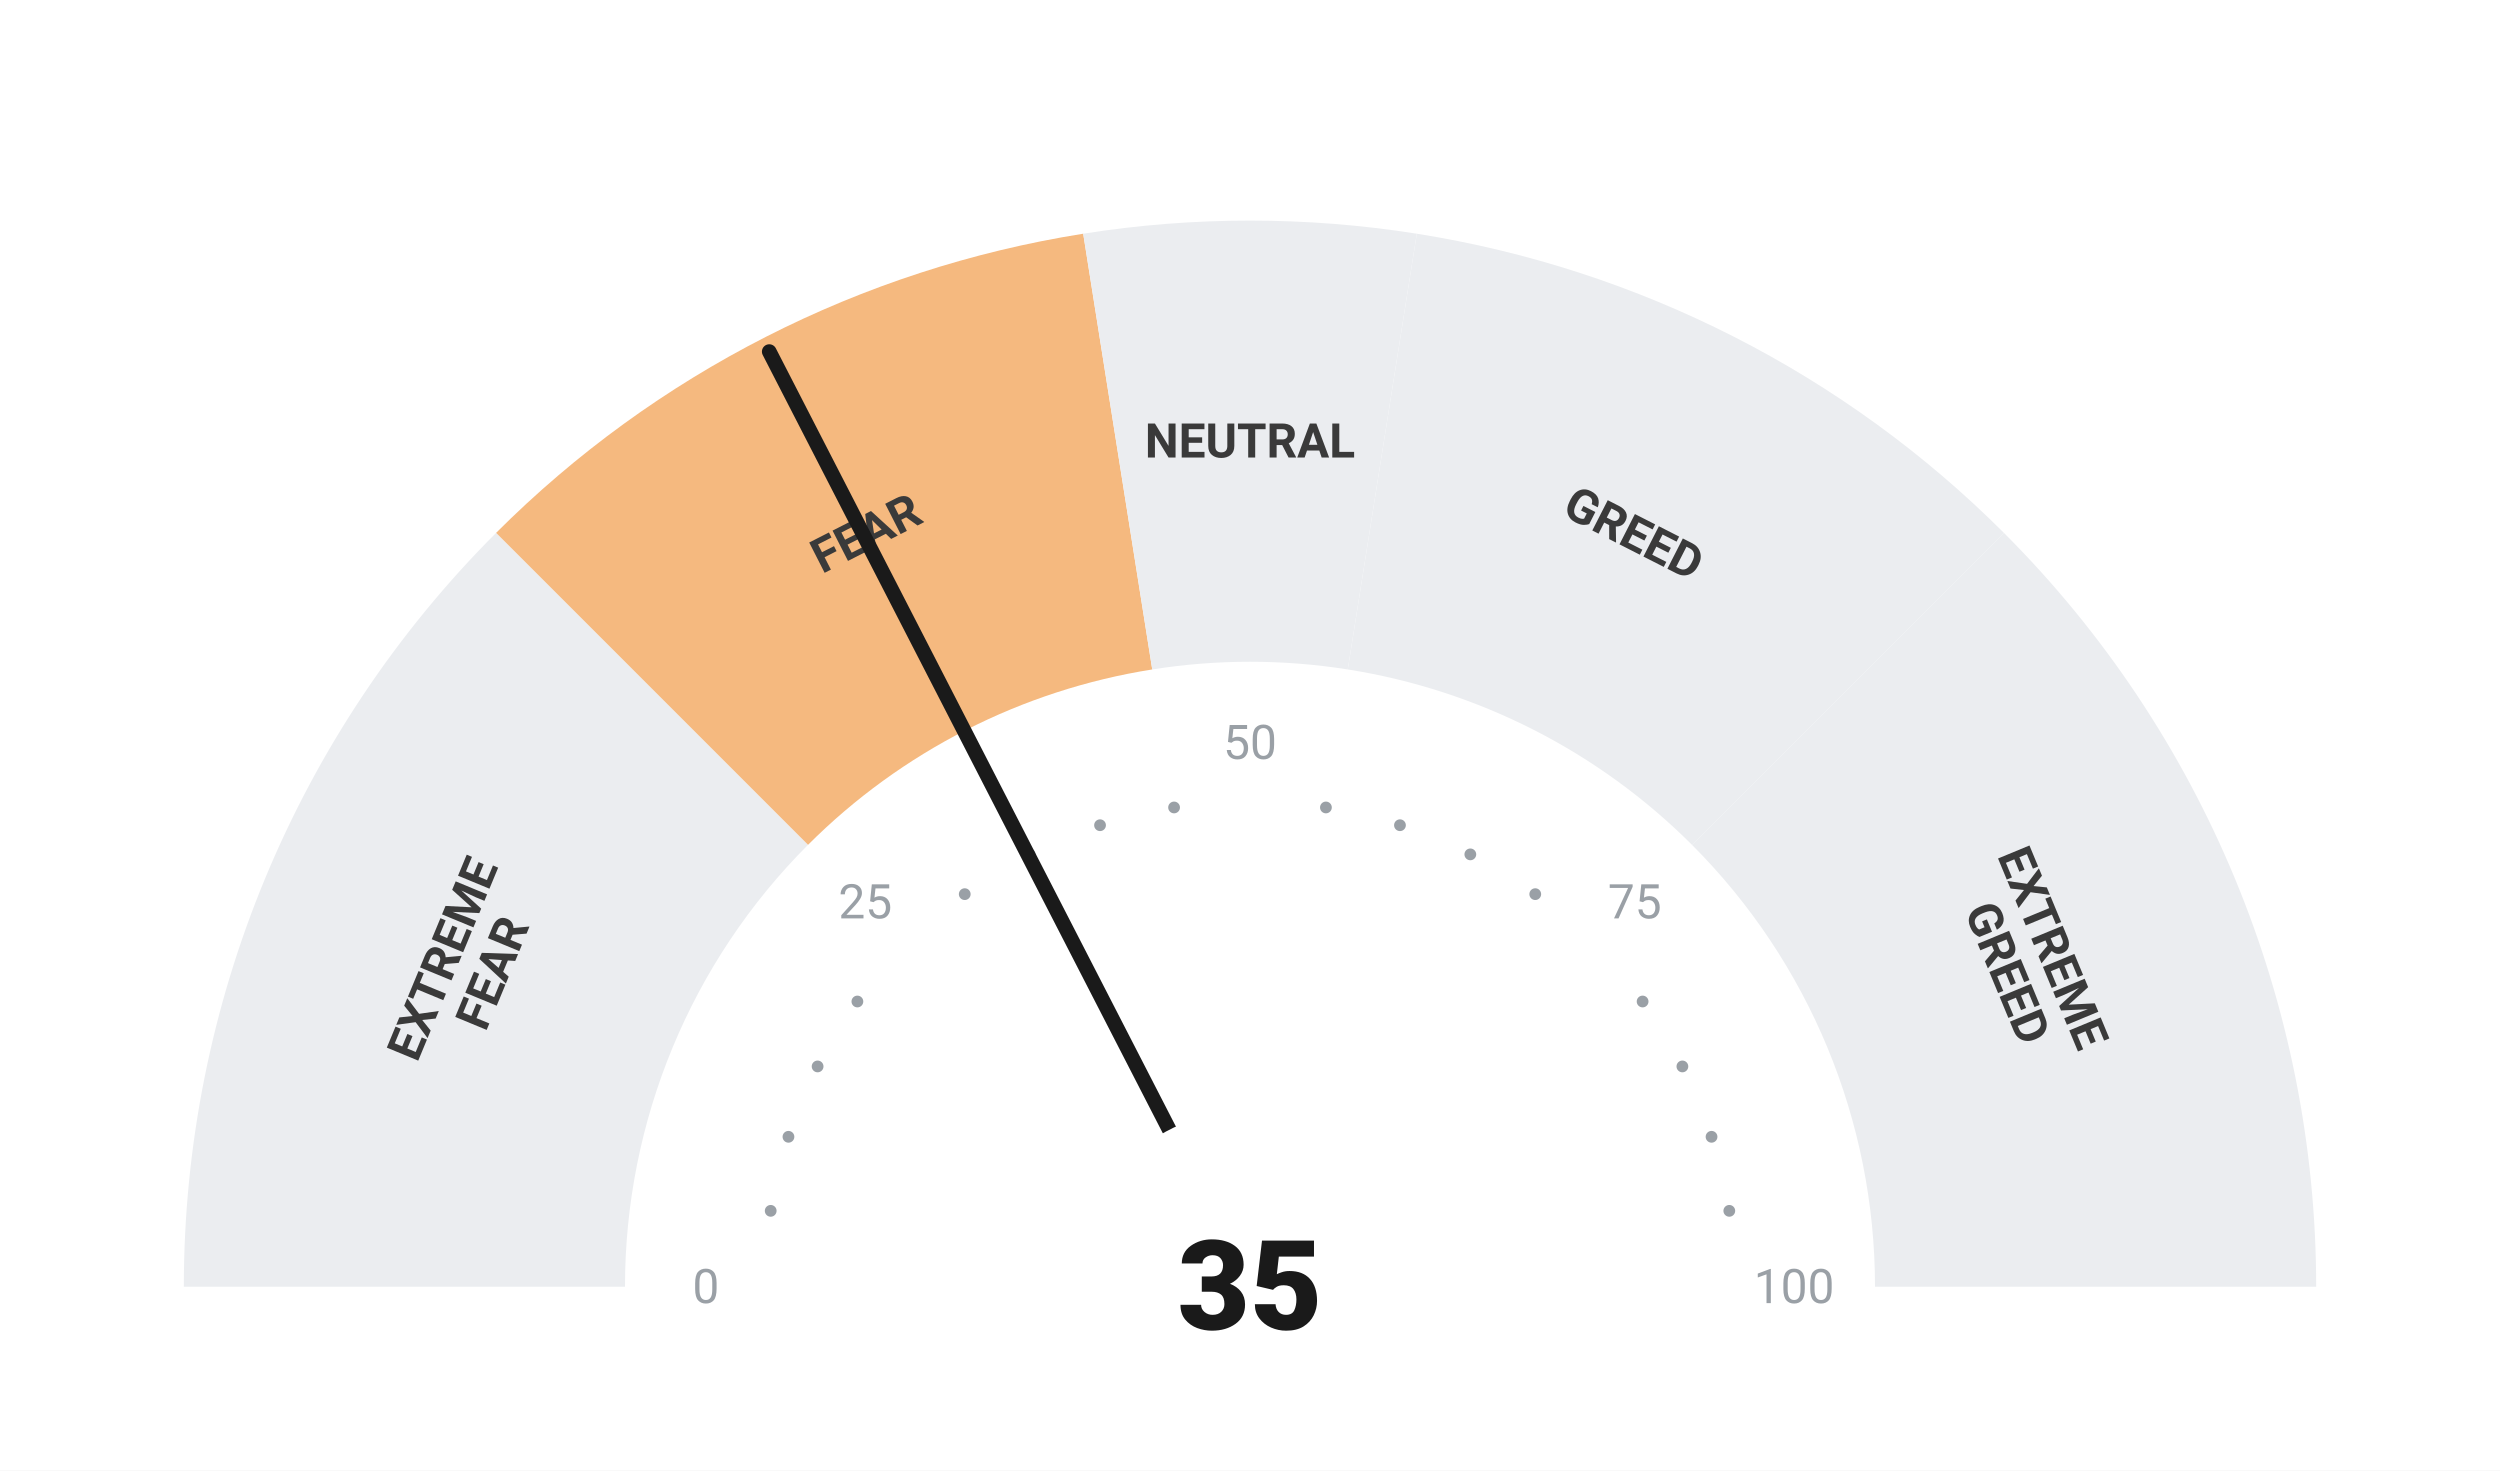
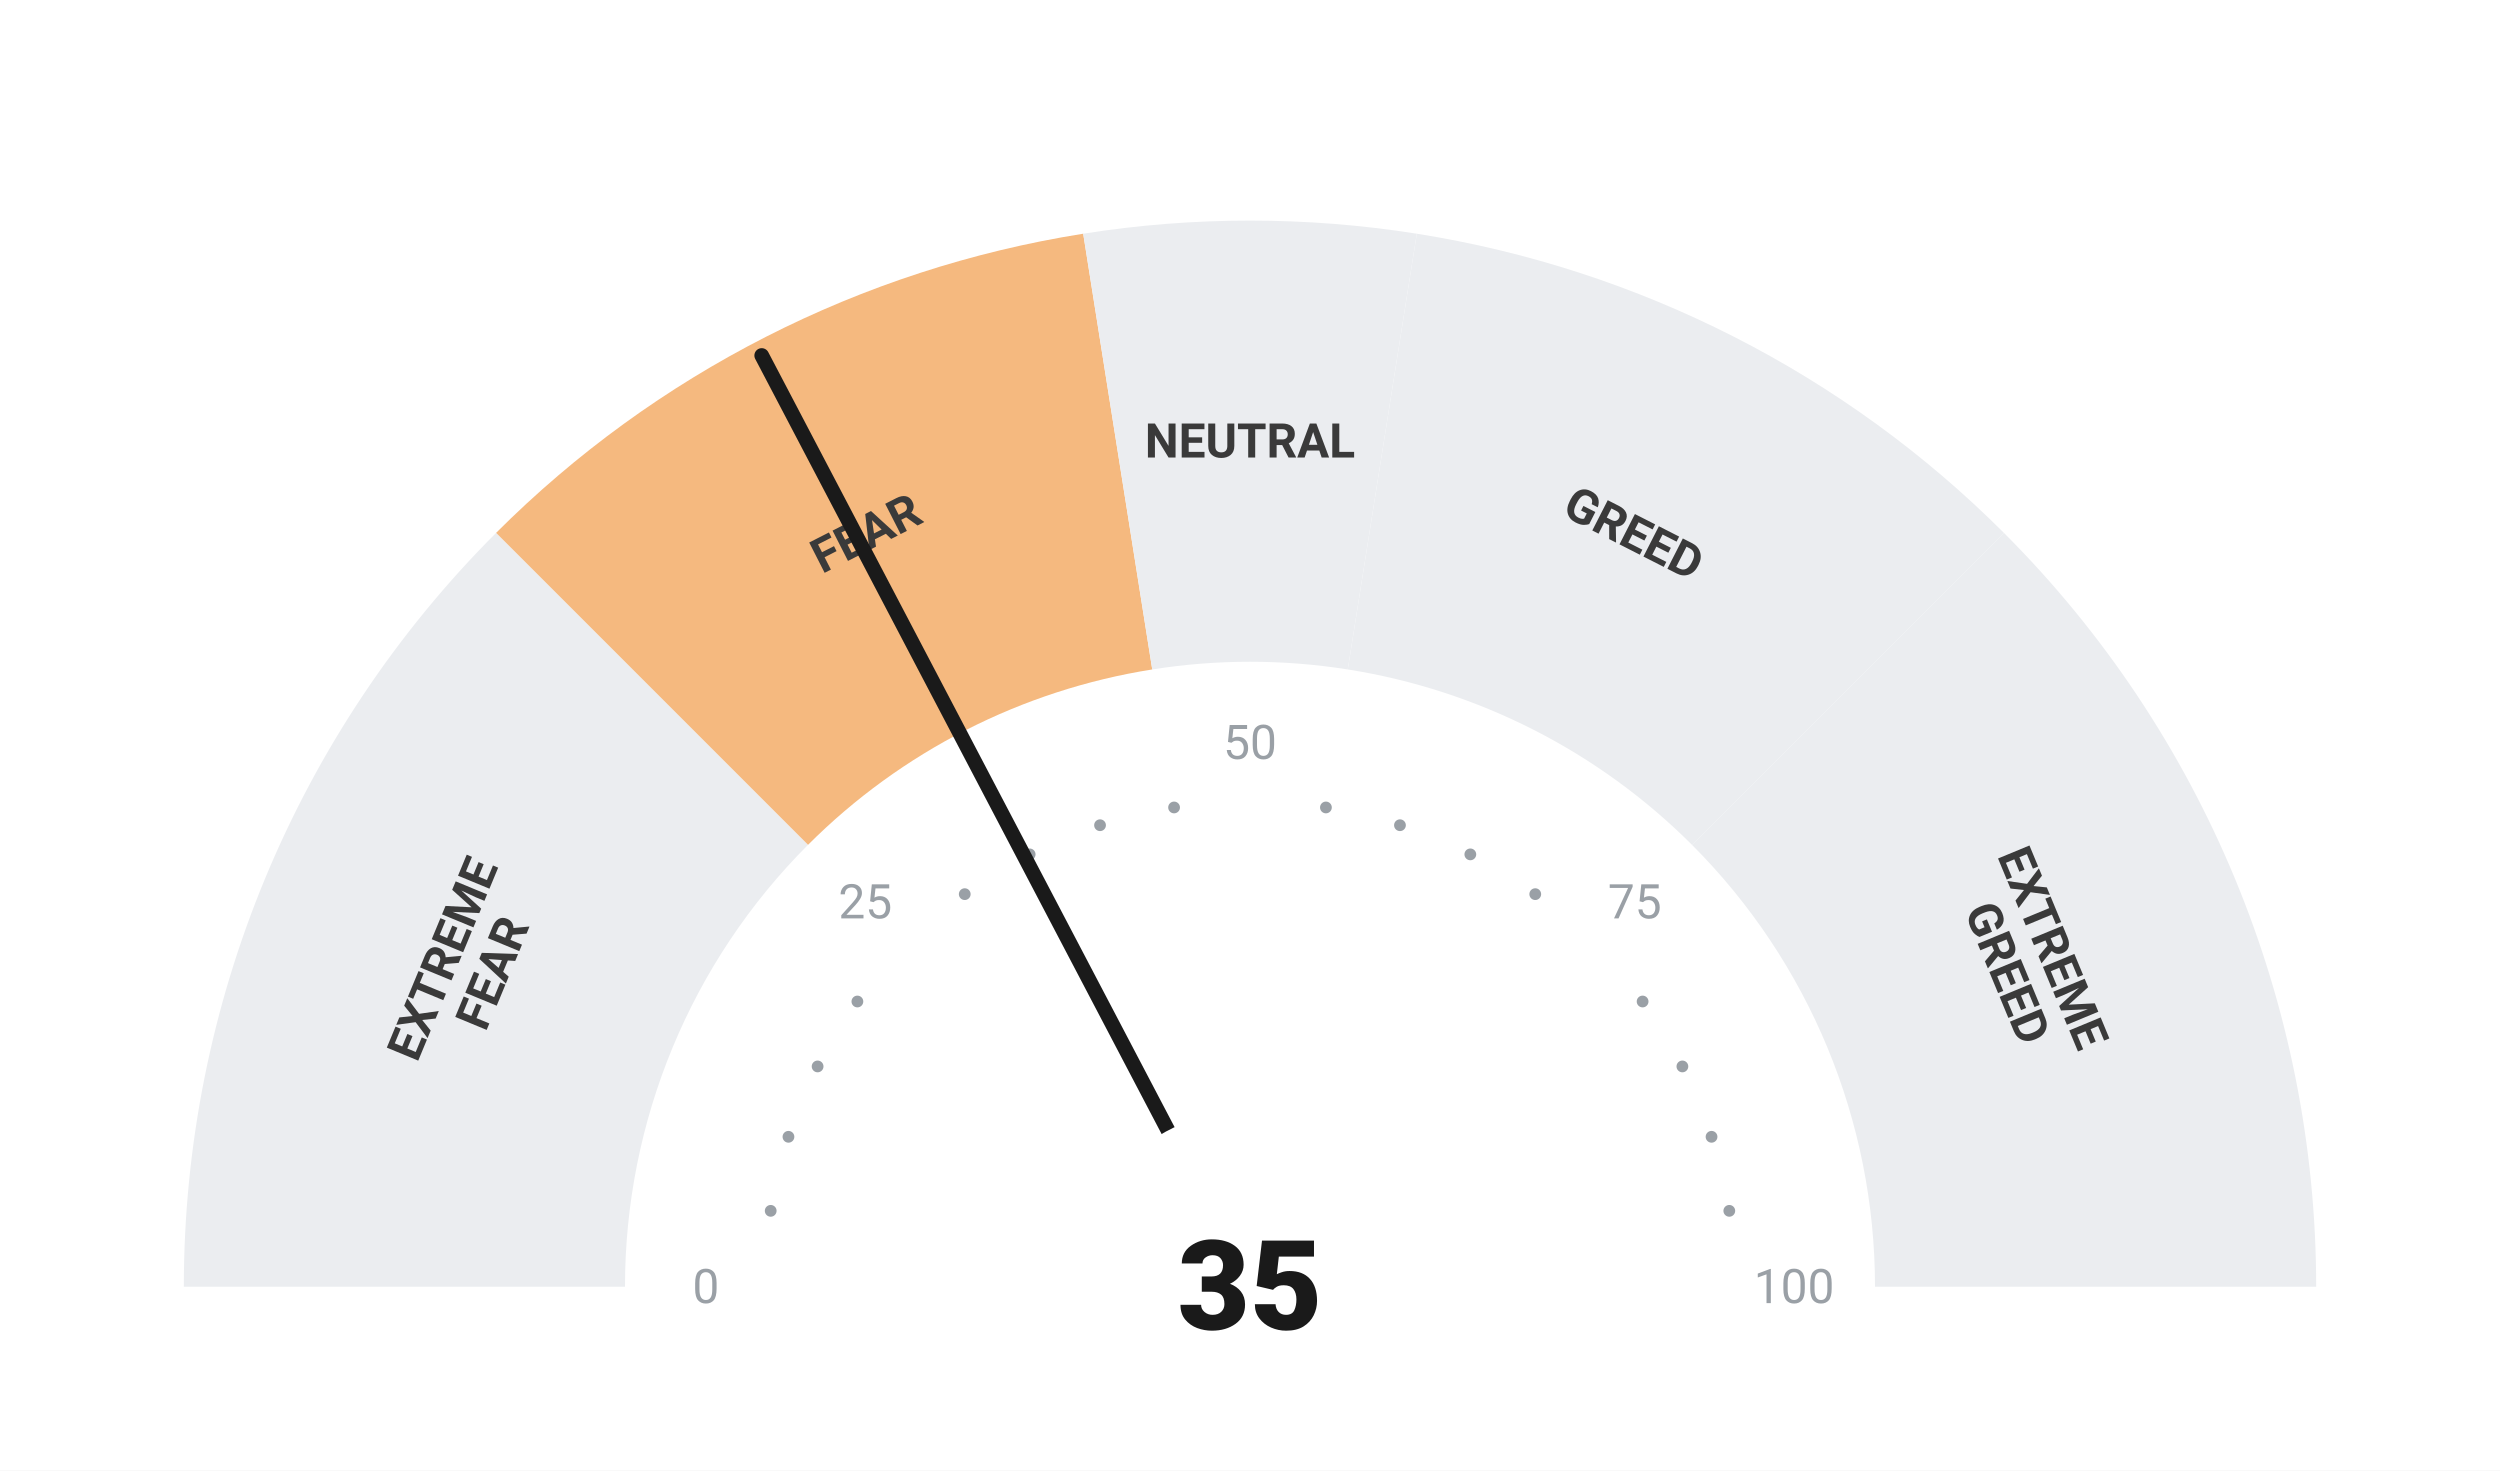
<svg xmlns="http://www.w3.org/2000/svg" viewBox="0 0 680 400" width="680" height="400">
  <rect width="680" height="400" fill="#ffffff" />
  <path d="M 50.00 350.00 A 290 290 0 0 1 134.94 144.94 L 219.79 229.79 A 170 170 0 0 0 170.00 350.00 Z" fill="#ebedf0" />
  <path d="M 134.94 144.94 A 290 290 0 0 1 294.63 63.57 L 313.41 182.09 A 170 170 0 0 0 219.79 229.79 Z" fill="#F5B97F" />
  <path d="M 294.63 63.57 A 290 290 0 0 1 385.37 63.57 L 366.59 182.09 A 170 170 0 0 0 313.41 182.09 Z" fill="#ebedf0" />
  <path d="M 385.37 63.57 A 290 290 0 0 1 545.06 144.94 L 460.21 229.79 A 170 170 0 0 0 366.59 182.09 Z" fill="#ebedf0" />
  <path d="M 545.06 144.94 A 290 290 0 0 1 630.00 350.00 L 510.00 350.00 A 170 170 0 0 0 460.21 229.79 Z" fill="#ebedf0" />
  <circle cx="209.63" cy="329.35" r="1.6" fill="#9aa0a6" />
  <circle cx="214.46" cy="309.21" r="1.6" fill="#9aa0a6" />
  <circle cx="222.39" cy="290.07" r="1.6" fill="#9aa0a6" />
  <circle cx="233.21" cy="272.41" r="1.6" fill="#9aa0a6" />
  <circle cx="262.41" cy="243.21" r="1.6" fill="#9aa0a6" />
  <circle cx="280.07" cy="232.39" r="1.6" fill="#9aa0a6" />
  <circle cx="299.21" cy="224.46" r="1.6" fill="#9aa0a6" />
  <circle cx="319.35" cy="219.63" r="1.6" fill="#9aa0a6" />
  <circle cx="360.65" cy="219.63" r="1.6" fill="#9aa0a6" />
  <circle cx="380.79" cy="224.46" r="1.6" fill="#9aa0a6" />
  <circle cx="399.93" cy="232.39" r="1.6" fill="#9aa0a6" />
  <circle cx="417.59" cy="243.21" r="1.6" fill="#9aa0a6" />
  <circle cx="446.79" cy="272.41" r="1.6" fill="#9aa0a6" />
  <circle cx="457.61" cy="290.07" r="1.6" fill="#9aa0a6" />
  <circle cx="465.54" cy="309.21" r="1.6" fill="#9aa0a6" />
  <circle cx="470.37" cy="329.35" r="1.6" fill="#9aa0a6" />
  <text x="192.00" y="350.00" text-anchor="middle" dominant-baseline="central" font-family="-apple-system, BlinkMacSystemFont, 'Segoe UI', Roboto, sans-serif" font-size="13" font-weight="400" fill="#9aa0a6">0</text>
  <text x="235.35" y="245.35" text-anchor="middle" dominant-baseline="central" font-family="-apple-system, BlinkMacSystemFont, 'Segoe UI', Roboto, sans-serif" font-size="13" font-weight="400" fill="#9aa0a6">25</text>
  <text x="340.00" y="202.00" text-anchor="middle" dominant-baseline="central" font-family="-apple-system, BlinkMacSystemFont, 'Segoe UI', Roboto, sans-serif" font-size="13" font-weight="400" fill="#9aa0a6">50</text>
  <text x="444.65" y="245.35" text-anchor="middle" dominant-baseline="central" font-family="-apple-system, BlinkMacSystemFont, 'Segoe UI', Roboto, sans-serif" font-size="13" font-weight="400" fill="#9aa0a6">75</text>
  <text x="488.00" y="350.00" text-anchor="middle" dominant-baseline="central" font-family="-apple-system, BlinkMacSystemFont, 'Segoe UI', Roboto, sans-serif" font-size="13" font-weight="400" fill="#9aa0a6">100</text>
  <text transform="rotate(-67.50 127.51 261.98)" x="127.51" y="261.98" text-anchor="middle" dominant-baseline="central" font-family="-apple-system, BlinkMacSystemFont, 'Segoe UI', Roboto, sans-serif" font-size="13" font-weight="700" fill="#3a3a3a">
    <tspan x="127.51" dy="-7">EXTREME</tspan>
    <tspan x="127.51" dy="14">FEAR</tspan>
  </text>
  <text transform="rotate(-27.00 235.58 145.07)" x="235.58" y="145.07" text-anchor="middle" dominant-baseline="central" font-family="-apple-system, BlinkMacSystemFont, 'Segoe UI', Roboto, sans-serif" font-size="13" font-weight="700" fill="#3a3a3a">
    <tspan x="235.58" dy="0">FEAR</tspan>
  </text>
  <text transform="rotate(0.00 340.00 120.00)" x="340.00" y="120.00" text-anchor="middle" dominant-baseline="central" font-family="-apple-system, BlinkMacSystemFont, 'Segoe UI', Roboto, sans-serif" font-size="13" font-weight="700" fill="#3a3a3a">
    <tspan x="340.00" dy="0">NEUTRAL</tspan>
  </text>
  <text transform="rotate(27.00 444.42 145.07)" x="444.42" y="145.07" text-anchor="middle" dominant-baseline="central" font-family="-apple-system, BlinkMacSystemFont, 'Segoe UI', Roboto, sans-serif" font-size="13" font-weight="700" fill="#3a3a3a">
    <tspan x="444.42" dy="0">GREED</tspan>
  </text>
  <text transform="rotate(67.50 552.49 261.98)" x="552.49" y="261.98" text-anchor="middle" dominant-baseline="central" font-family="-apple-system, BlinkMacSystemFont, 'Segoe UI', Roboto, sans-serif" font-size="13" font-weight="700" fill="#3a3a3a">
    <tspan x="552.49" dy="-7">EXTREME</tspan>
    <tspan x="552.49" dy="14">GREED</tspan>
  </text>
-   <line x1="340" y1="350" x2="209.24" y2="95.64" stroke="#1a1a1a" stroke-width="4" stroke-linecap="round" />
+   <line x1="340" y1="350" x2="207.19" y2="96.70" stroke="#1a1a1a" stroke-width="4" stroke-linecap="round" />
  <circle cx="340" cy="350" r="48" fill="#ffffff" />
  <text x="340" y="350" text-anchor="middle" dominant-baseline="central" font-family="-apple-system, BlinkMacSystemFont, 'Segoe UI', Roboto, sans-serif" font-size="34" font-weight="800" fill="#1a1a1a">35</text>
</svg>
